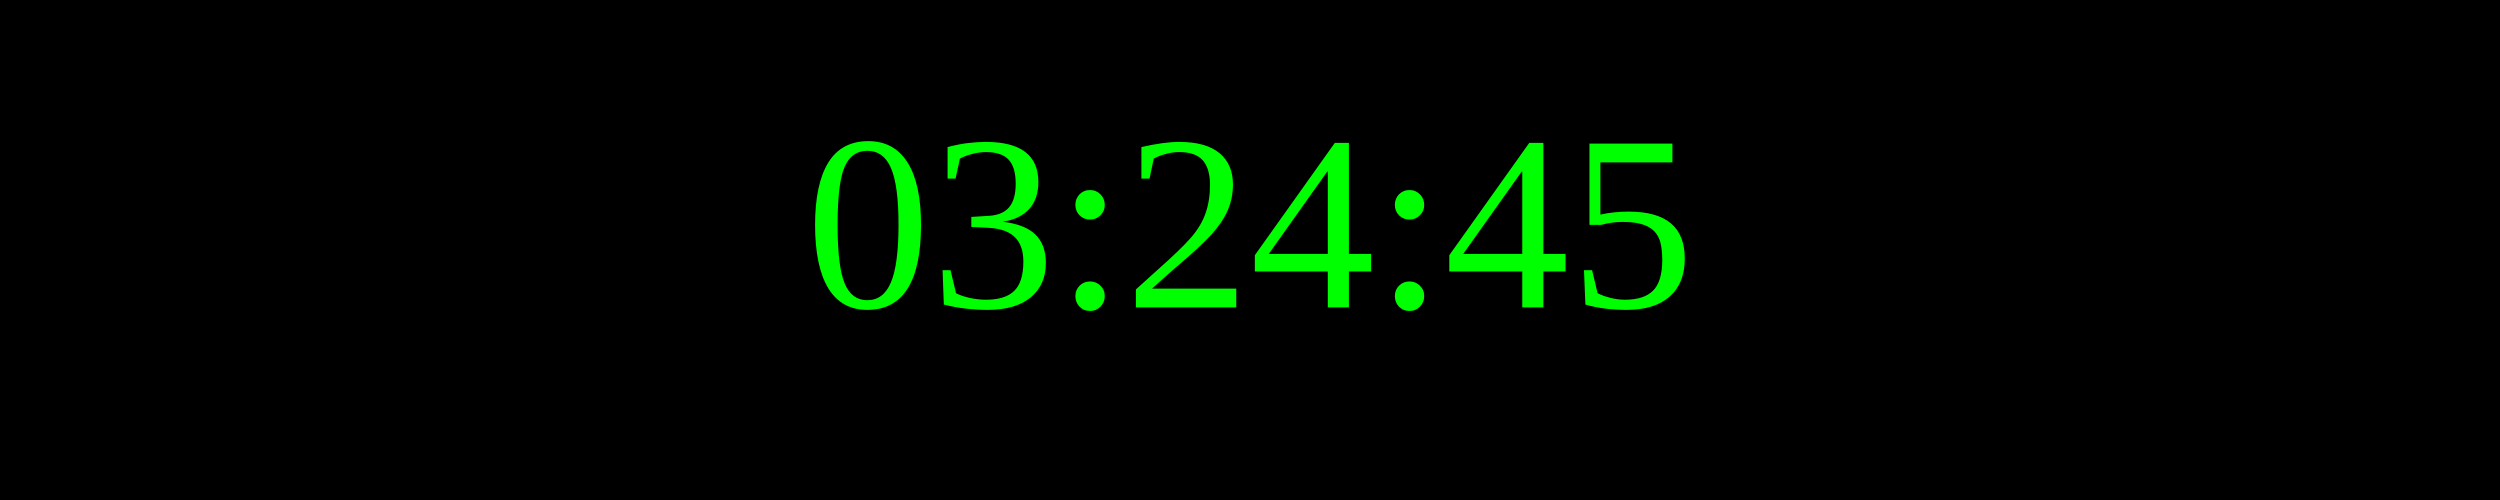
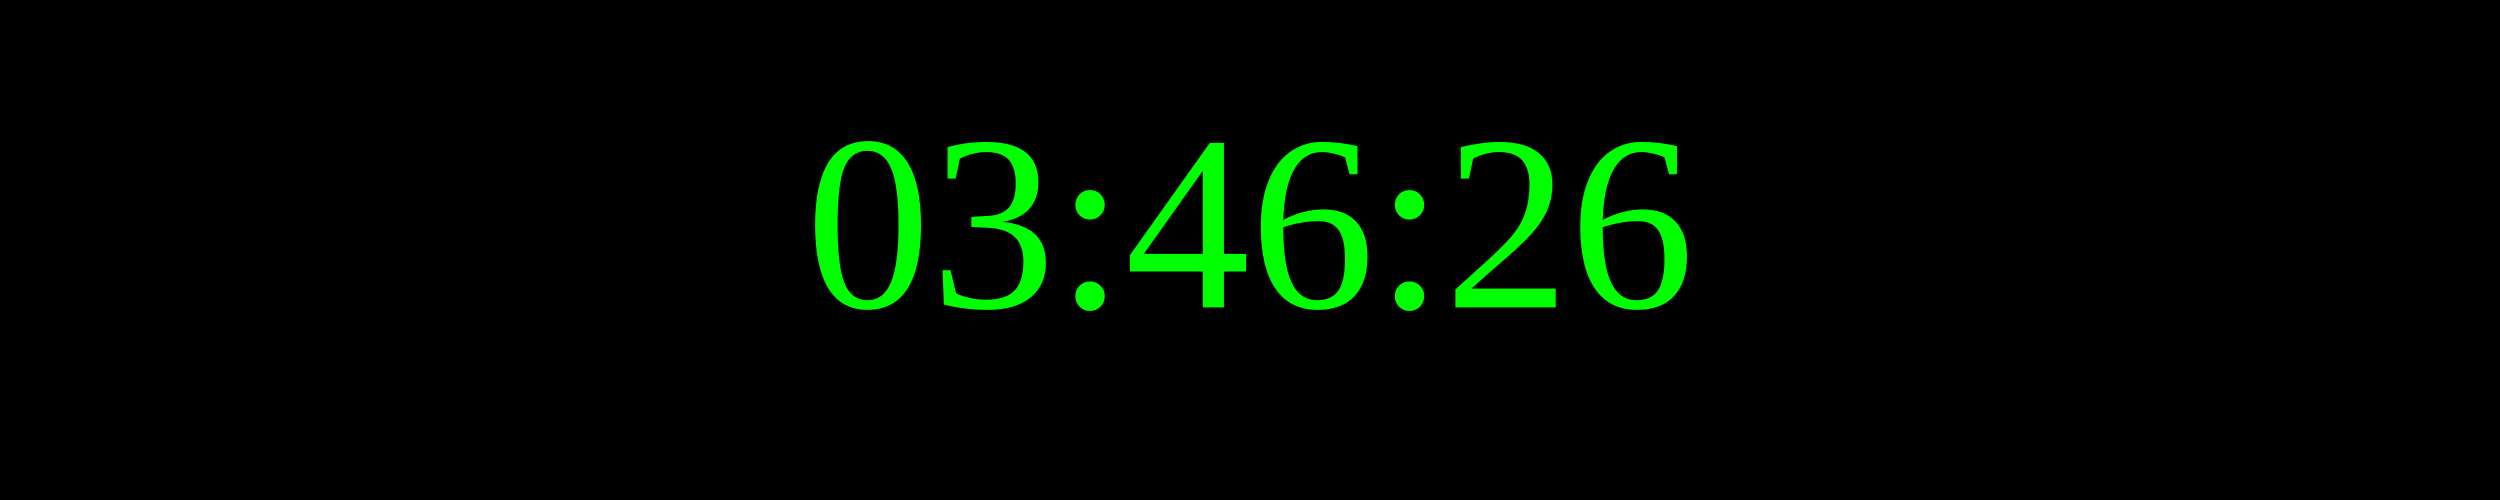
<svg xmlns="http://www.w3.org/2000/svg" width="250" height="50">
  <rect width="100%" height="100%" fill="black" />
  <text x="50%" y="50%" font-size="25" fill="lime" text-anchor="middle" dominant-baseline="middle">
- 03:24:45
+ 03:46:26
</text>
</svg>
